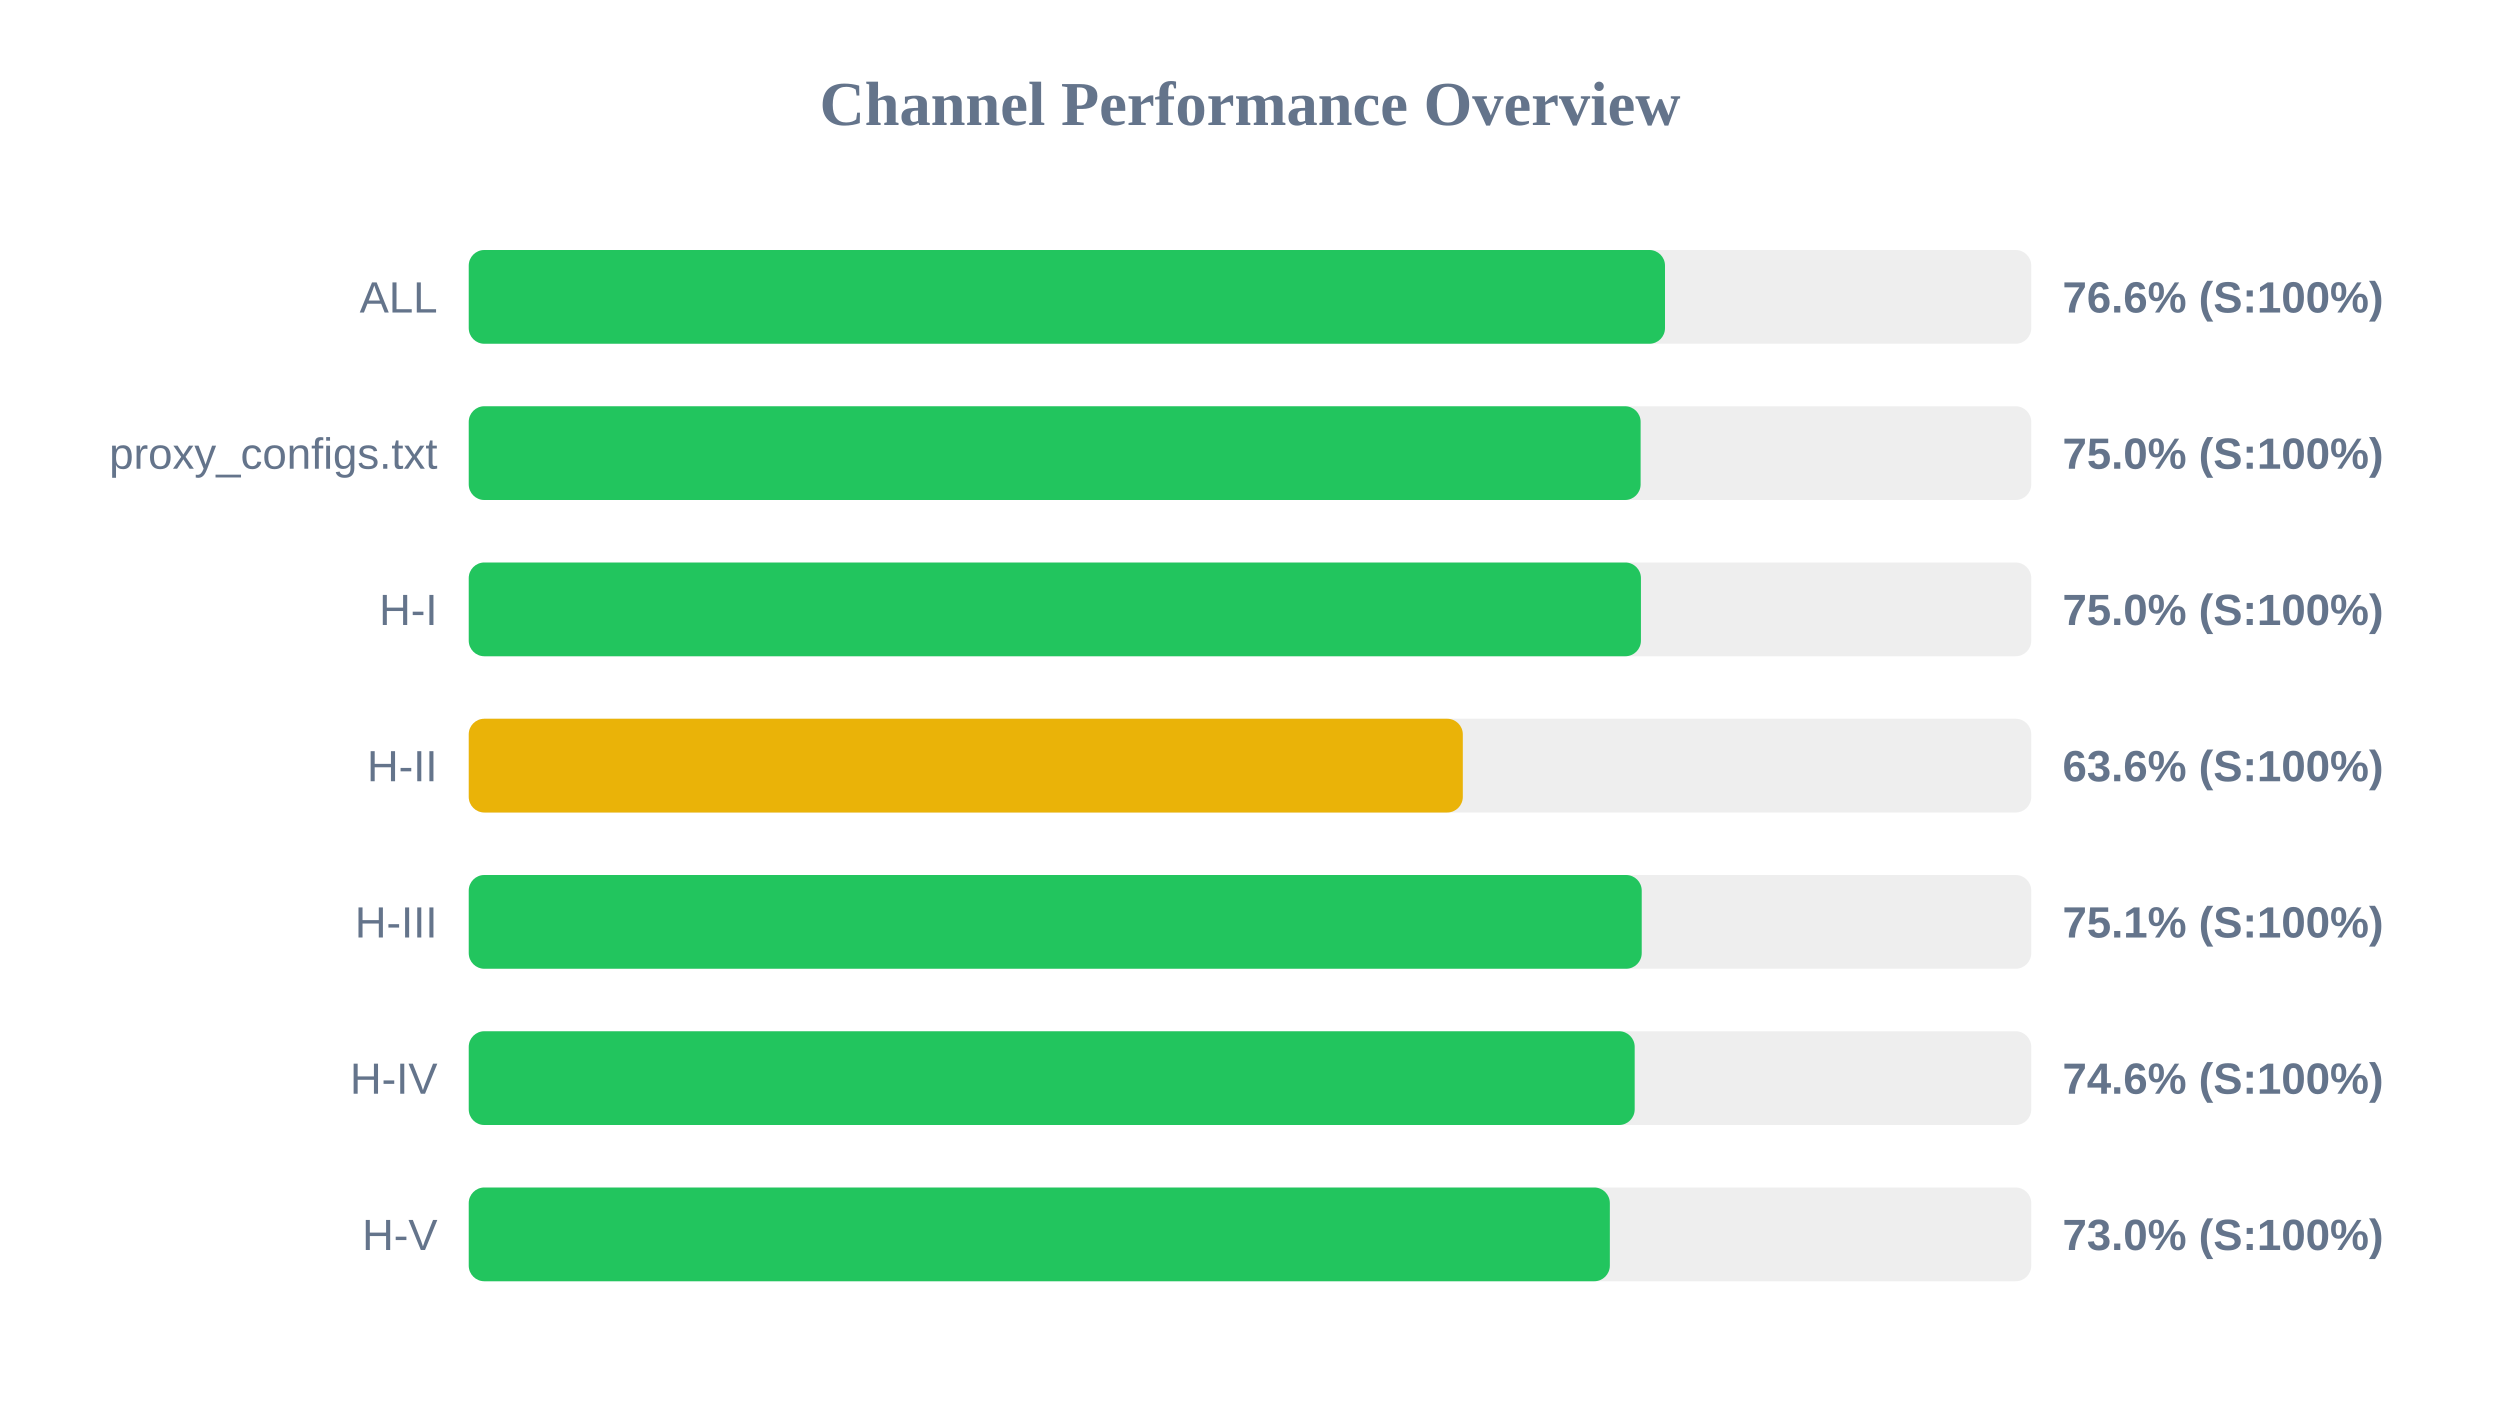
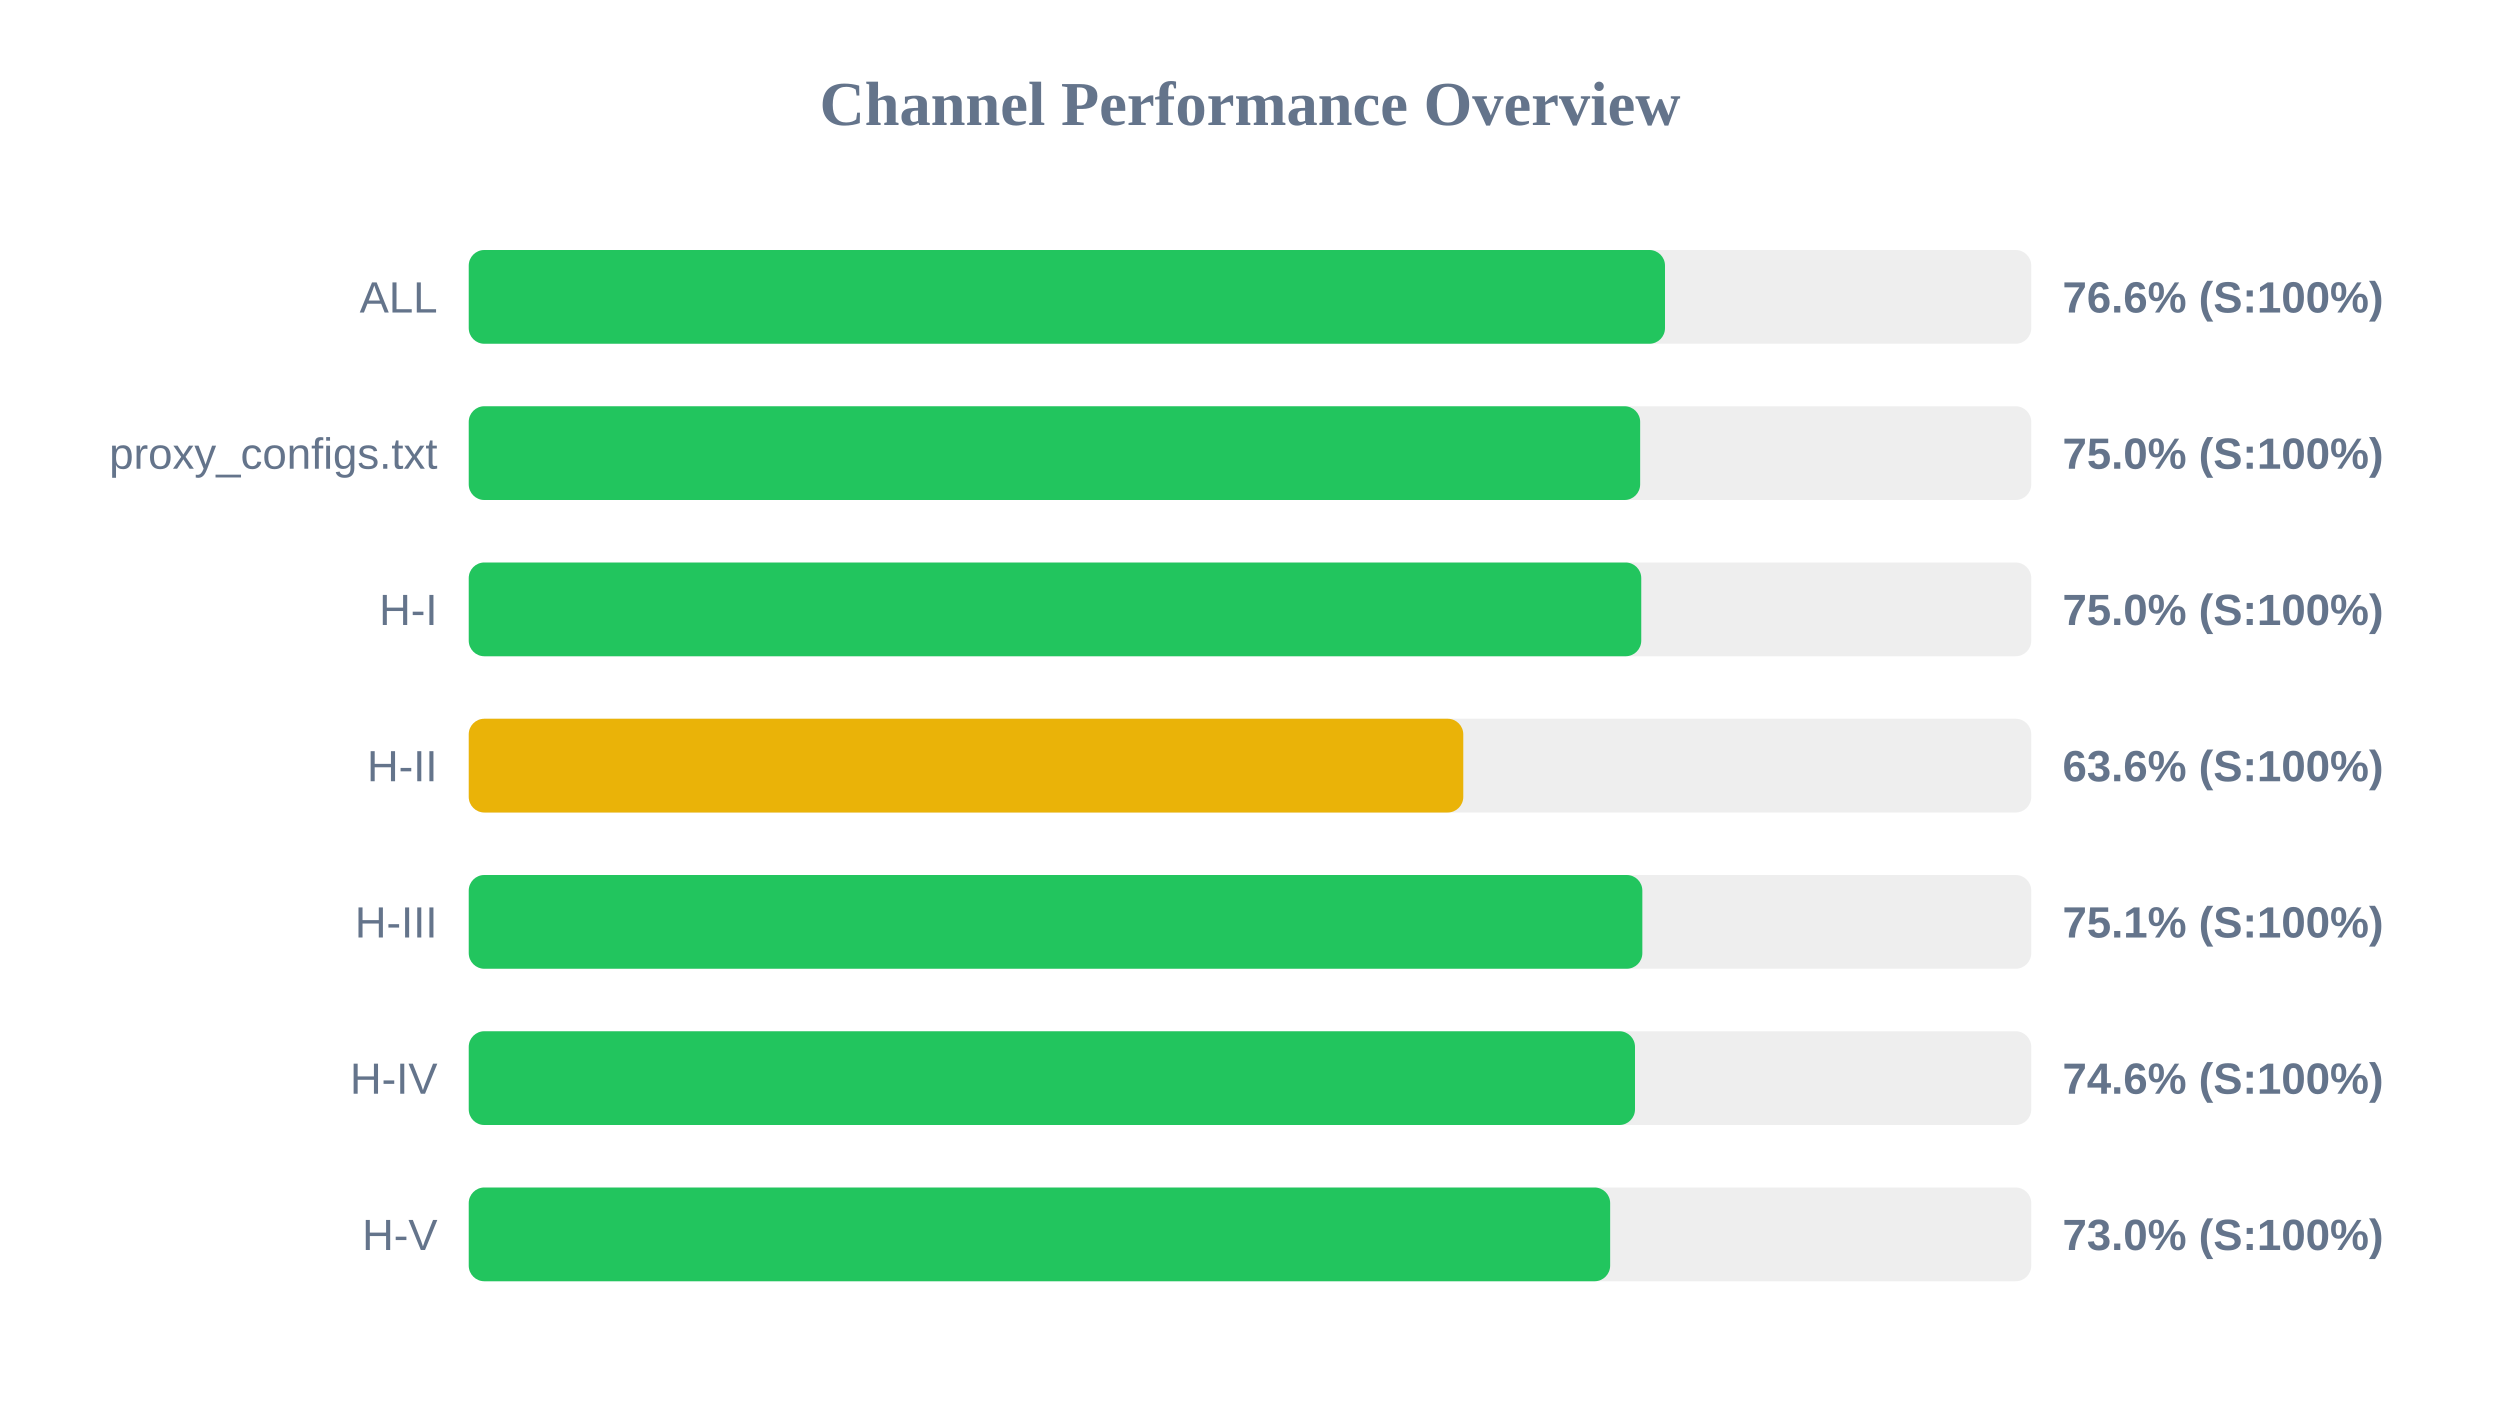
<svg xmlns="http://www.w3.org/2000/svg" width="800" height="450" version="1.1">
  <style>
        .row { font: 14px Arial; fill: #64748b; }
        .score { font: bold 14px Arial; fill: #64748b; }
    </style>
  <text x="400" y="40" text-anchor="middle" font-size="20px" font-weight="bold" fill="#64748b">Channel Performance Overview</text>
  <rect x="150" y="80" width="500" height="30" fill="#eee" rx="5" />
  <rect x="150" y="80" width="382.8" height="30" fill="#22c55e" rx="5" />
  <text x="140" y="100" text-anchor="end" class="row">ALL</text>
  <text x="660" y="100" text-anchor="start" class="score">76.6% (S:100%)</text>
  <rect x="150" y="130" width="500" height="30" fill="#eee" rx="5" />
-   <rect x="150" y="130" width="375.0" height="30" fill="#22c55e" rx="5" />
+   <rect x="150" y="130" width="374.85" height="30" fill="#22c55e" rx="5" />
  <text x="140" y="150" text-anchor="end" class="row">proxy_configs.txt</text>
  <text x="660" y="150" text-anchor="start" class="score">75.0% (S:100%)</text>
  <rect x="150" y="180" width="500" height="30" fill="#eee" rx="5" />
-   <rect x="150" y="180" width="375.1" height="30" fill="#22c55e" rx="5" />
+   <rect x="150" y="180" width="375.2" height="30" fill="#22c55e" rx="5" />
  <text x="140" y="200" text-anchor="end" class="row">H-I</text>
  <text x="660" y="200" text-anchor="start" class="score">75.0% (S:100%)</text>
  <rect x="150" y="230" width="500" height="30" fill="#eee" rx="5" />
-   <rect x="150" y="230" width="318.1" height="30" fill="#eab308" rx="5" />
+   <rect x="150" y="230" width="318.25" height="30" fill="#eab308" rx="5" />
  <text x="140" y="250" text-anchor="end" class="row">H-II</text>
  <text x="660" y="250" text-anchor="start" class="score">63.6% (S:100%)</text>
  <rect x="150" y="280" width="500" height="30" fill="#eee" rx="5" />
-   <rect x="150" y="280" width="375.35" height="30" fill="#22c55e" rx="5" />
+   <rect x="150" y="280" width="375.55" height="30" fill="#22c55e" rx="5" />
  <text x="140" y="300" text-anchor="end" class="row">H-III</text>
  <text x="660" y="300" text-anchor="start" class="score">75.1% (S:100%)</text>
  <rect x="150" y="330" width="500" height="30" fill="#eee" rx="5" />
-   <rect x="150" y="330" width="373.1" height="30" fill="#22c55e" rx="5" />
+   <rect x="150" y="330" width="373.2" height="30" fill="#22c55e" rx="5" />
  <text x="140" y="350" text-anchor="end" class="row">H-IV</text>
  <text x="660" y="350" text-anchor="start" class="score">74.6% (S:100%)</text>
  <rect x="150" y="380" width="500" height="30" fill="#eee" rx="5" />
-   <rect x="150" y="380" width="365.15" height="30" fill="#22c55e" rx="5" />
+   <rect x="150" y="380" width="365.25" height="30" fill="#22c55e" rx="5" />
  <text x="140" y="400" text-anchor="end" class="row">H-V</text>
  <text x="660" y="400" text-anchor="start" class="score">73.0% (S:100%)</text>
</svg>
